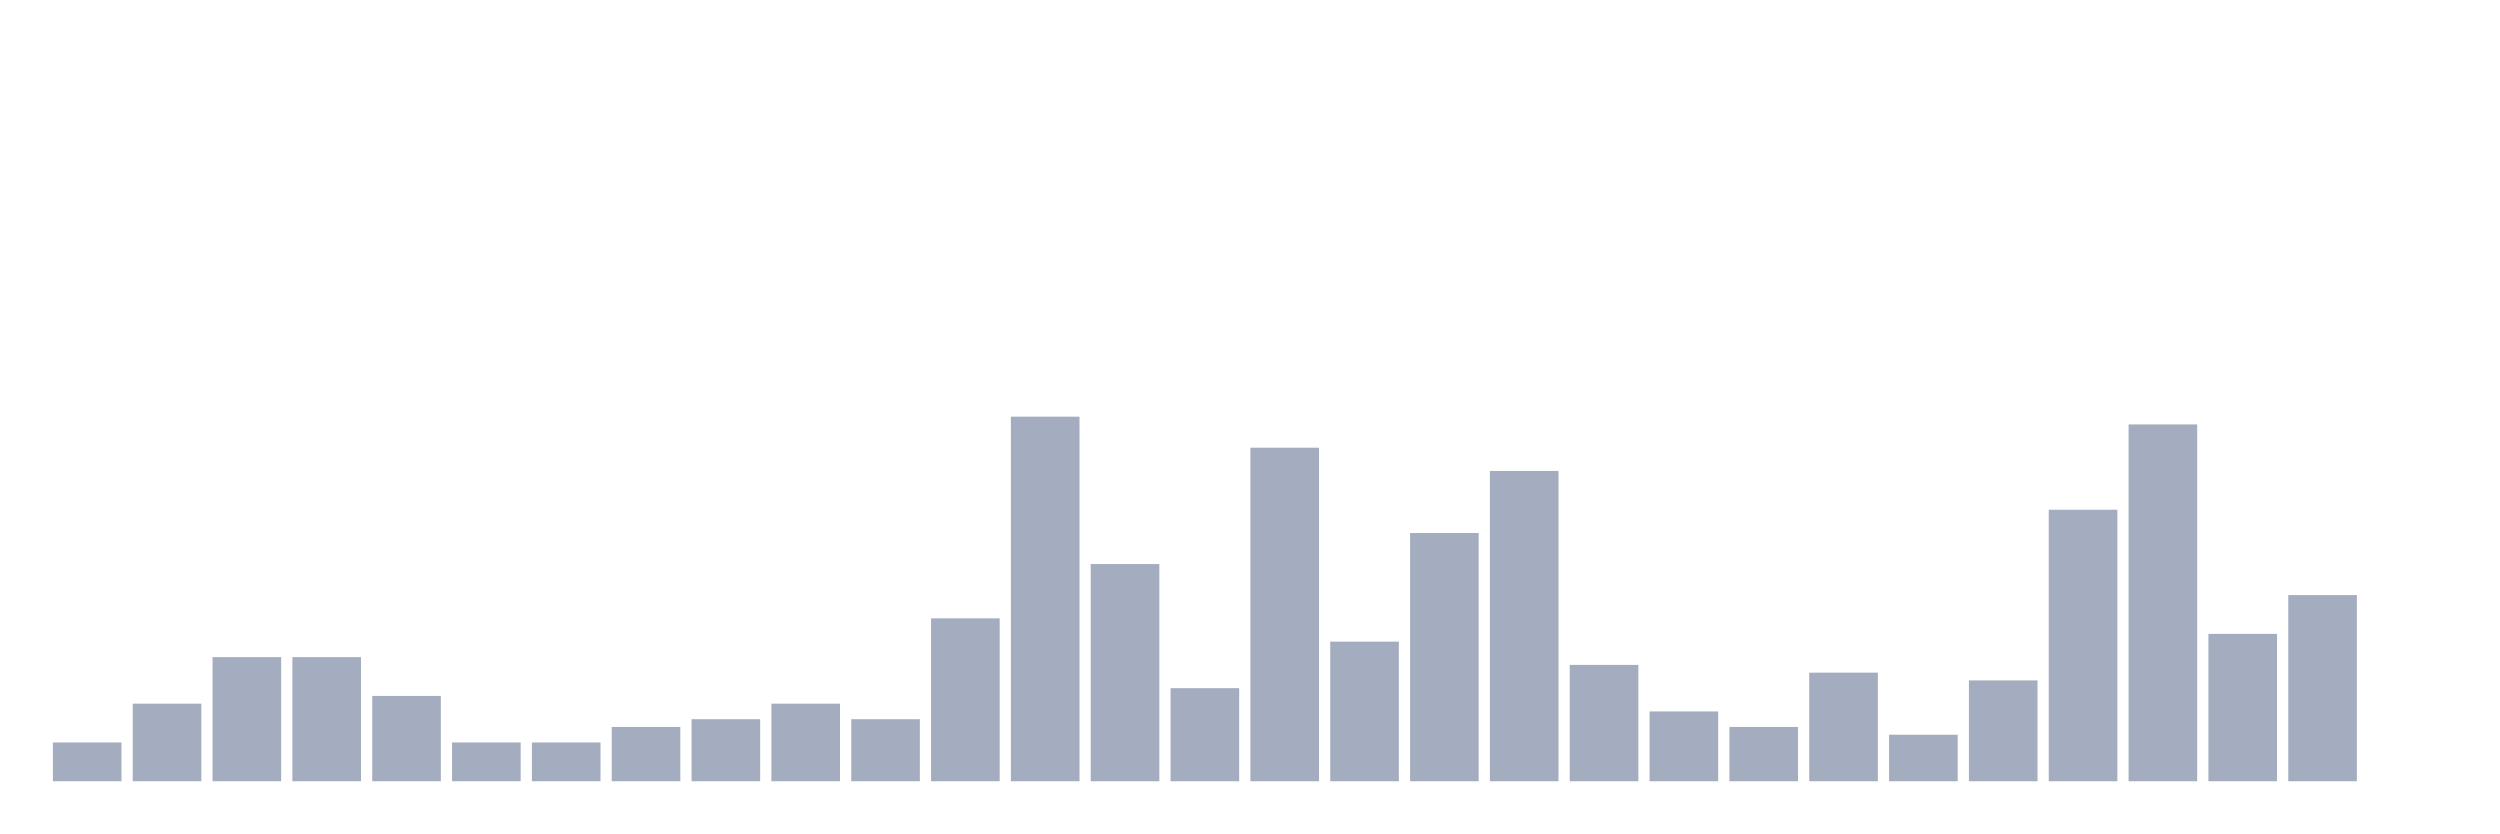
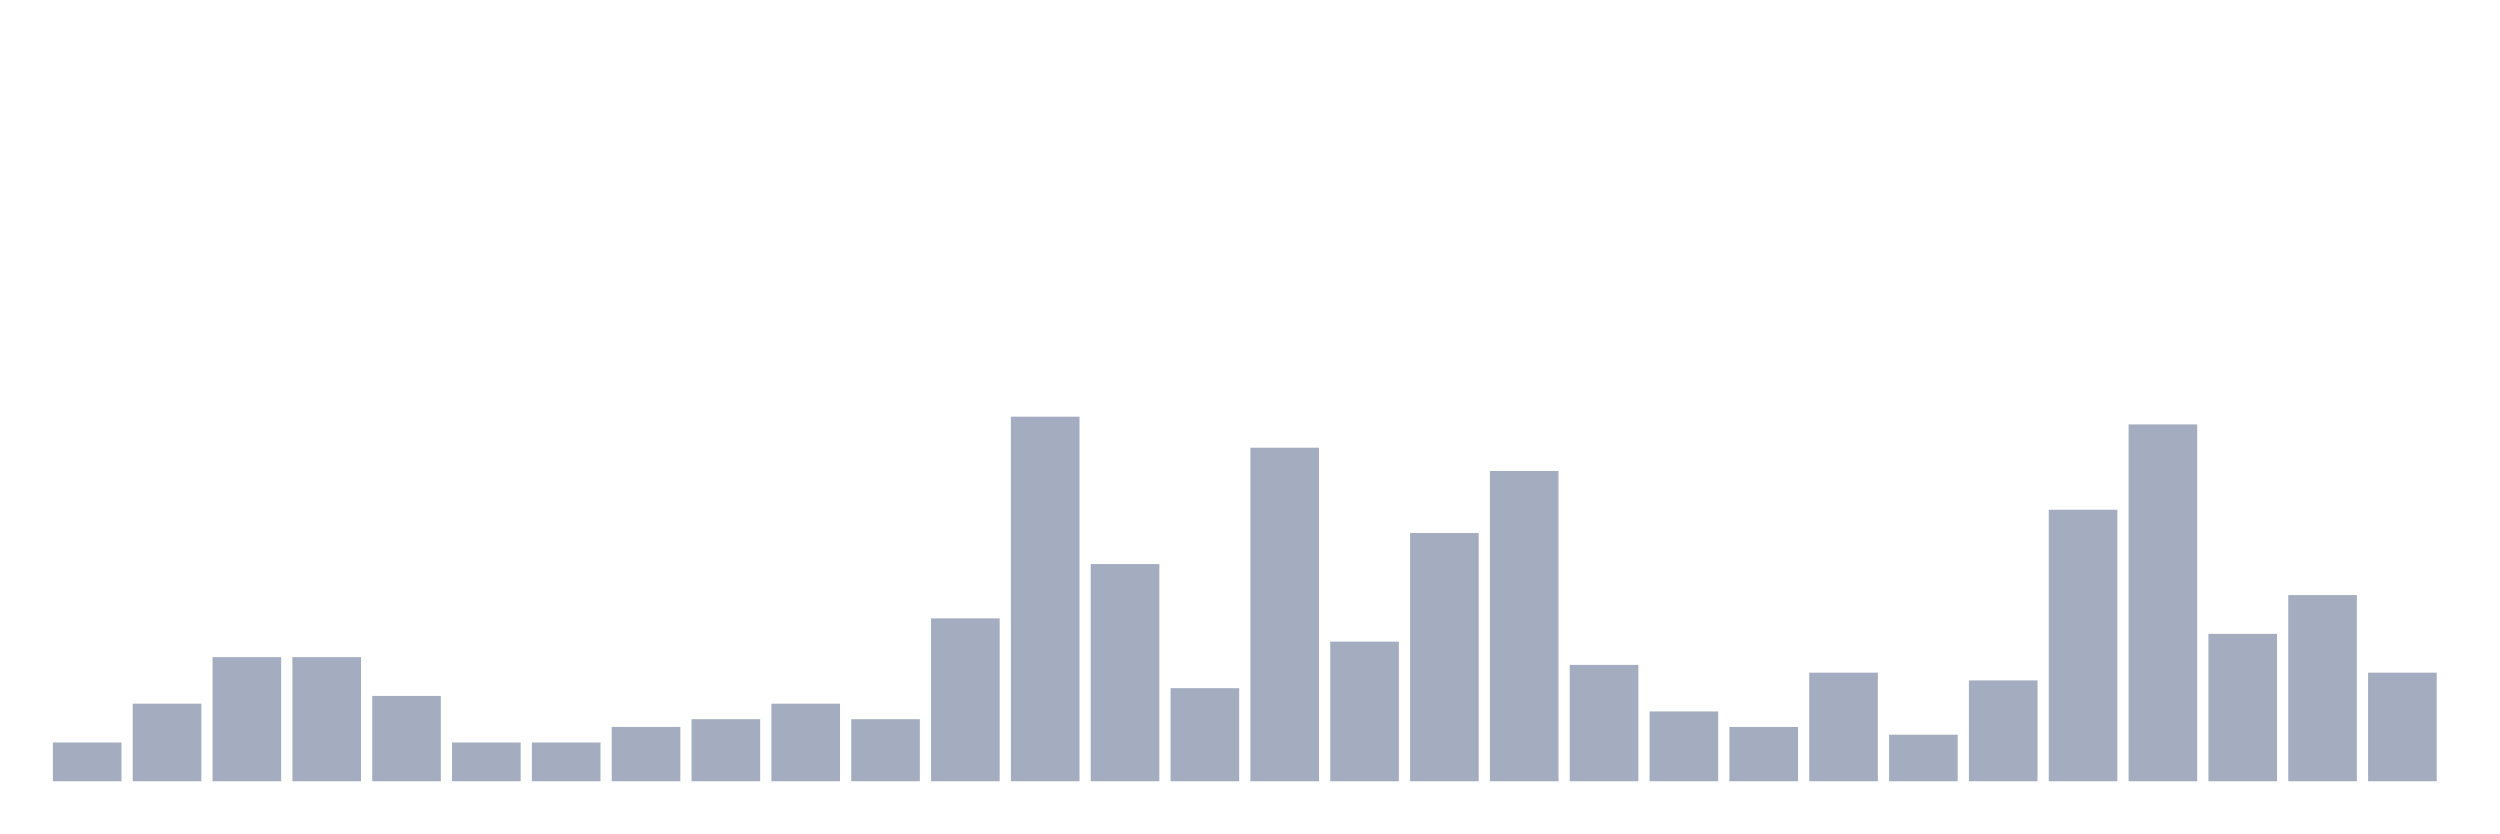
<svg xmlns="http://www.w3.org/2000/svg" viewBox="0 0 480 160">
  <g transform="translate(10,10)">
    <rect class="bar" x="0.153" width="13.175" y="132.553" height="7.447" fill="rgb(164,173,192)" />
    <rect class="bar" x="15.482" width="13.175" y="125.106" height="14.894" fill="rgb(164,173,192)" />
    <rect class="bar" x="30.81" width="13.175" y="116.17" height="23.83" fill="rgb(164,173,192)" />
    <rect class="bar" x="46.138" width="13.175" y="116.17" height="23.83" fill="rgb(164,173,192)" />
    <rect class="bar" x="61.466" width="13.175" y="123.617" height="16.383" fill="rgb(164,173,192)" />
    <rect class="bar" x="76.794" width="13.175" y="132.553" height="7.447" fill="rgb(164,173,192)" />
    <rect class="bar" x="92.123" width="13.175" y="132.553" height="7.447" fill="rgb(164,173,192)" />
    <rect class="bar" x="107.451" width="13.175" y="129.574" height="10.426" fill="rgb(164,173,192)" />
    <rect class="bar" x="122.779" width="13.175" y="128.085" height="11.915" fill="rgb(164,173,192)" />
    <rect class="bar" x="138.107" width="13.175" y="125.106" height="14.894" fill="rgb(164,173,192)" />
    <rect class="bar" x="153.436" width="13.175" y="128.085" height="11.915" fill="rgb(164,173,192)" />
    <rect class="bar" x="168.764" width="13.175" y="108.723" height="31.277" fill="rgb(164,173,192)" />
    <rect class="bar" x="184.092" width="13.175" y="70" height="70" fill="rgb(164,173,192)" />
    <rect class="bar" x="199.42" width="13.175" y="98.298" height="41.702" fill="rgb(164,173,192)" />
    <rect class="bar" x="214.748" width="13.175" y="122.128" height="17.872" fill="rgb(164,173,192)" />
    <rect class="bar" x="230.077" width="13.175" y="75.957" height="64.043" fill="rgb(164,173,192)" />
    <rect class="bar" x="245.405" width="13.175" y="113.191" height="26.809" fill="rgb(164,173,192)" />
    <rect class="bar" x="260.733" width="13.175" y="92.34" height="47.66" fill="rgb(164,173,192)" />
    <rect class="bar" x="276.061" width="13.175" y="80.426" height="59.574" fill="rgb(164,173,192)" />
    <rect class="bar" x="291.39" width="13.175" y="117.66" height="22.34" fill="rgb(164,173,192)" />
    <rect class="bar" x="306.718" width="13.175" y="126.596" height="13.404" fill="rgb(164,173,192)" />
    <rect class="bar" x="322.046" width="13.175" y="129.574" height="10.426" fill="rgb(164,173,192)" />
    <rect class="bar" x="337.374" width="13.175" y="119.149" height="20.851" fill="rgb(164,173,192)" />
    <rect class="bar" x="352.702" width="13.175" y="131.064" height="8.936" fill="rgb(164,173,192)" />
    <rect class="bar" x="368.031" width="13.175" y="120.638" height="19.362" fill="rgb(164,173,192)" />
    <rect class="bar" x="383.359" width="13.175" y="87.872" height="52.128" fill="rgb(164,173,192)" />
    <rect class="bar" x="398.687" width="13.175" y="71.489" height="68.511" fill="rgb(164,173,192)" />
    <rect class="bar" x="414.015" width="13.175" y="111.702" height="28.298" fill="rgb(164,173,192)" />
    <rect class="bar" x="429.344" width="13.175" y="104.255" height="35.745" fill="rgb(164,173,192)" />
-     <rect class="bar" x="444.672" width="13.175" y="140" height="0" fill="rgb(164,173,192)" />
+     <rect class="bar" x="444.672" width="13.175" y="119.149" height="20.851" fill="rgb(164,173,192)" />
  </g>
</svg>
